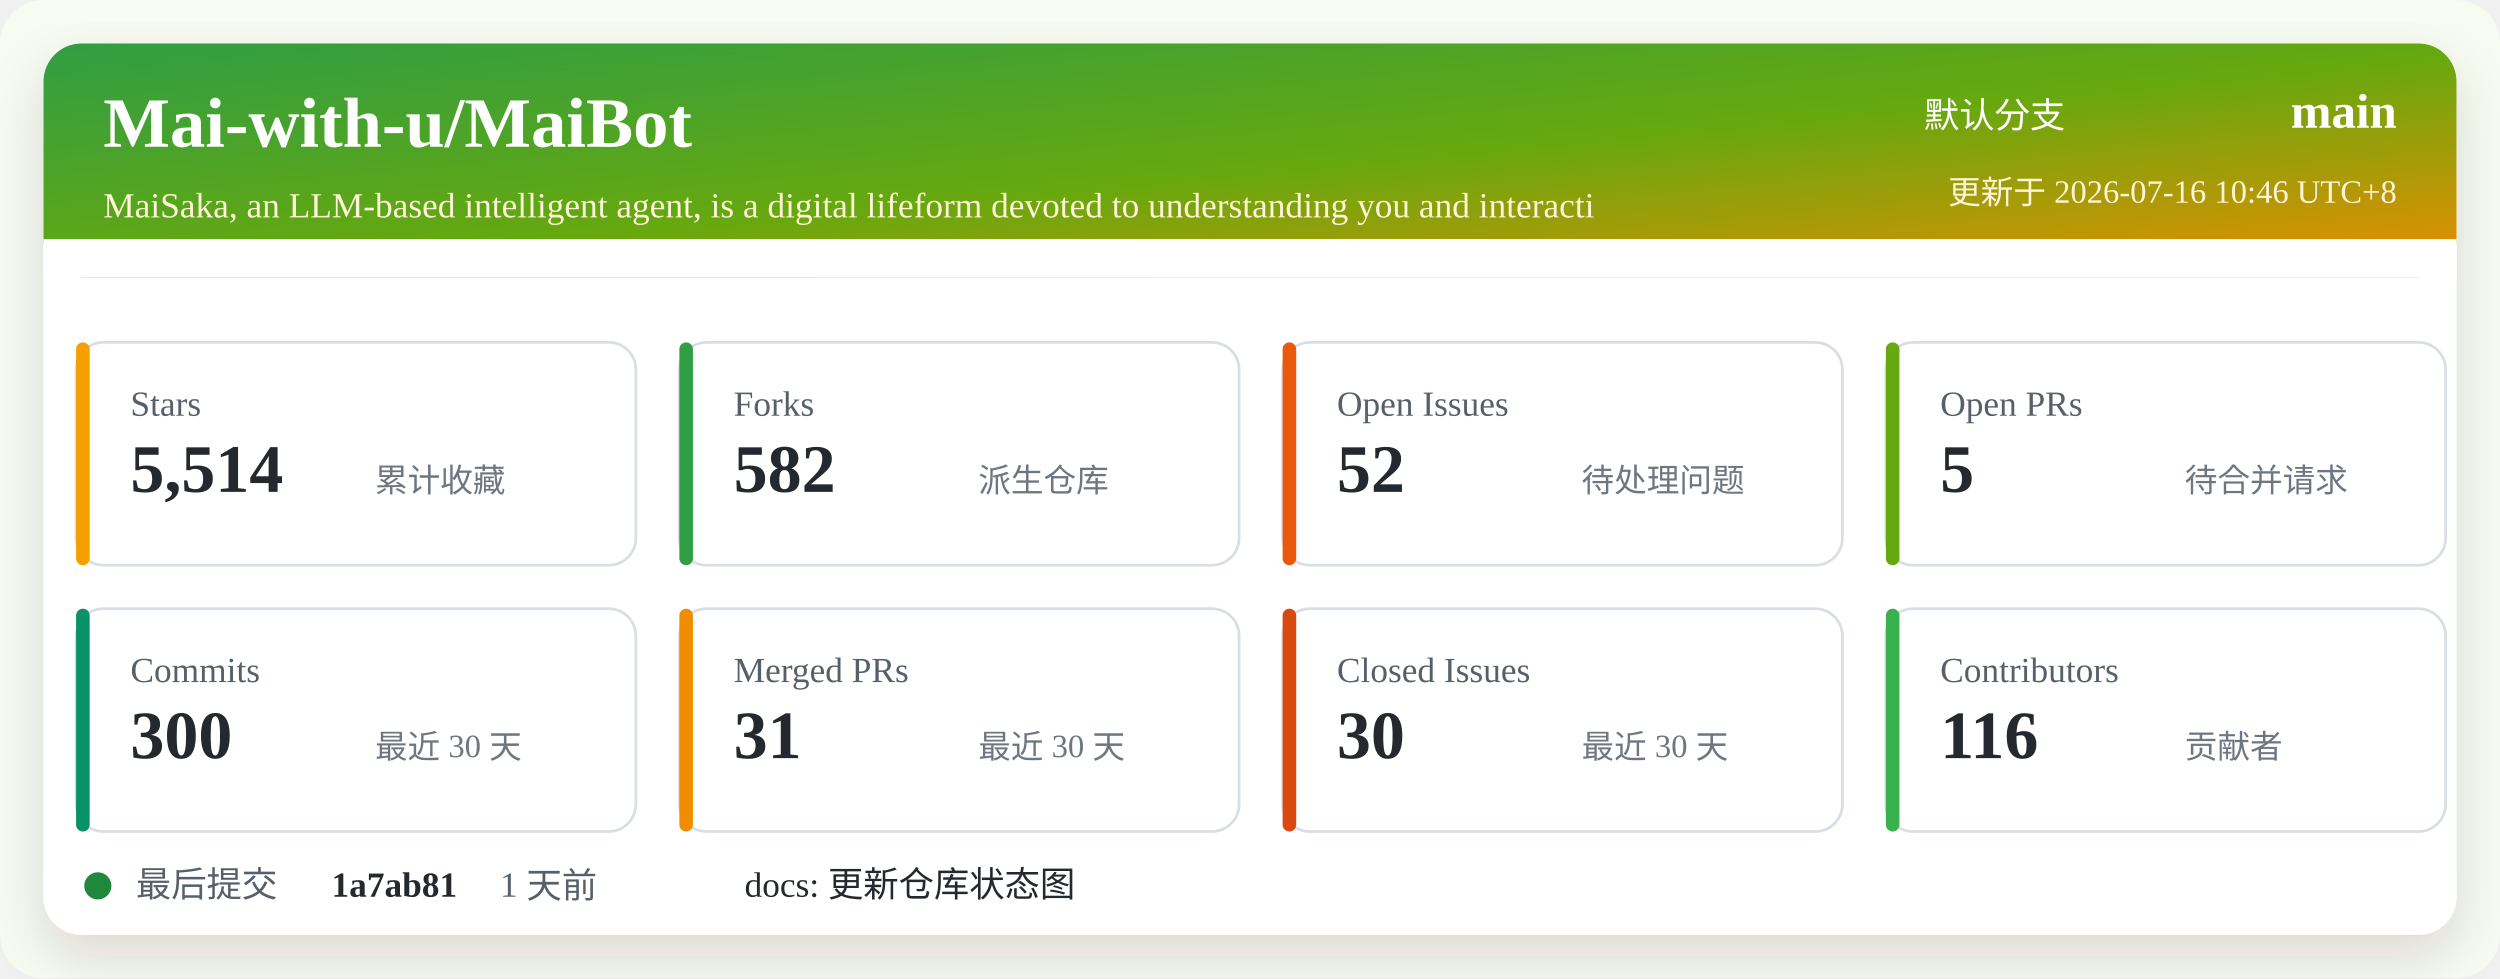
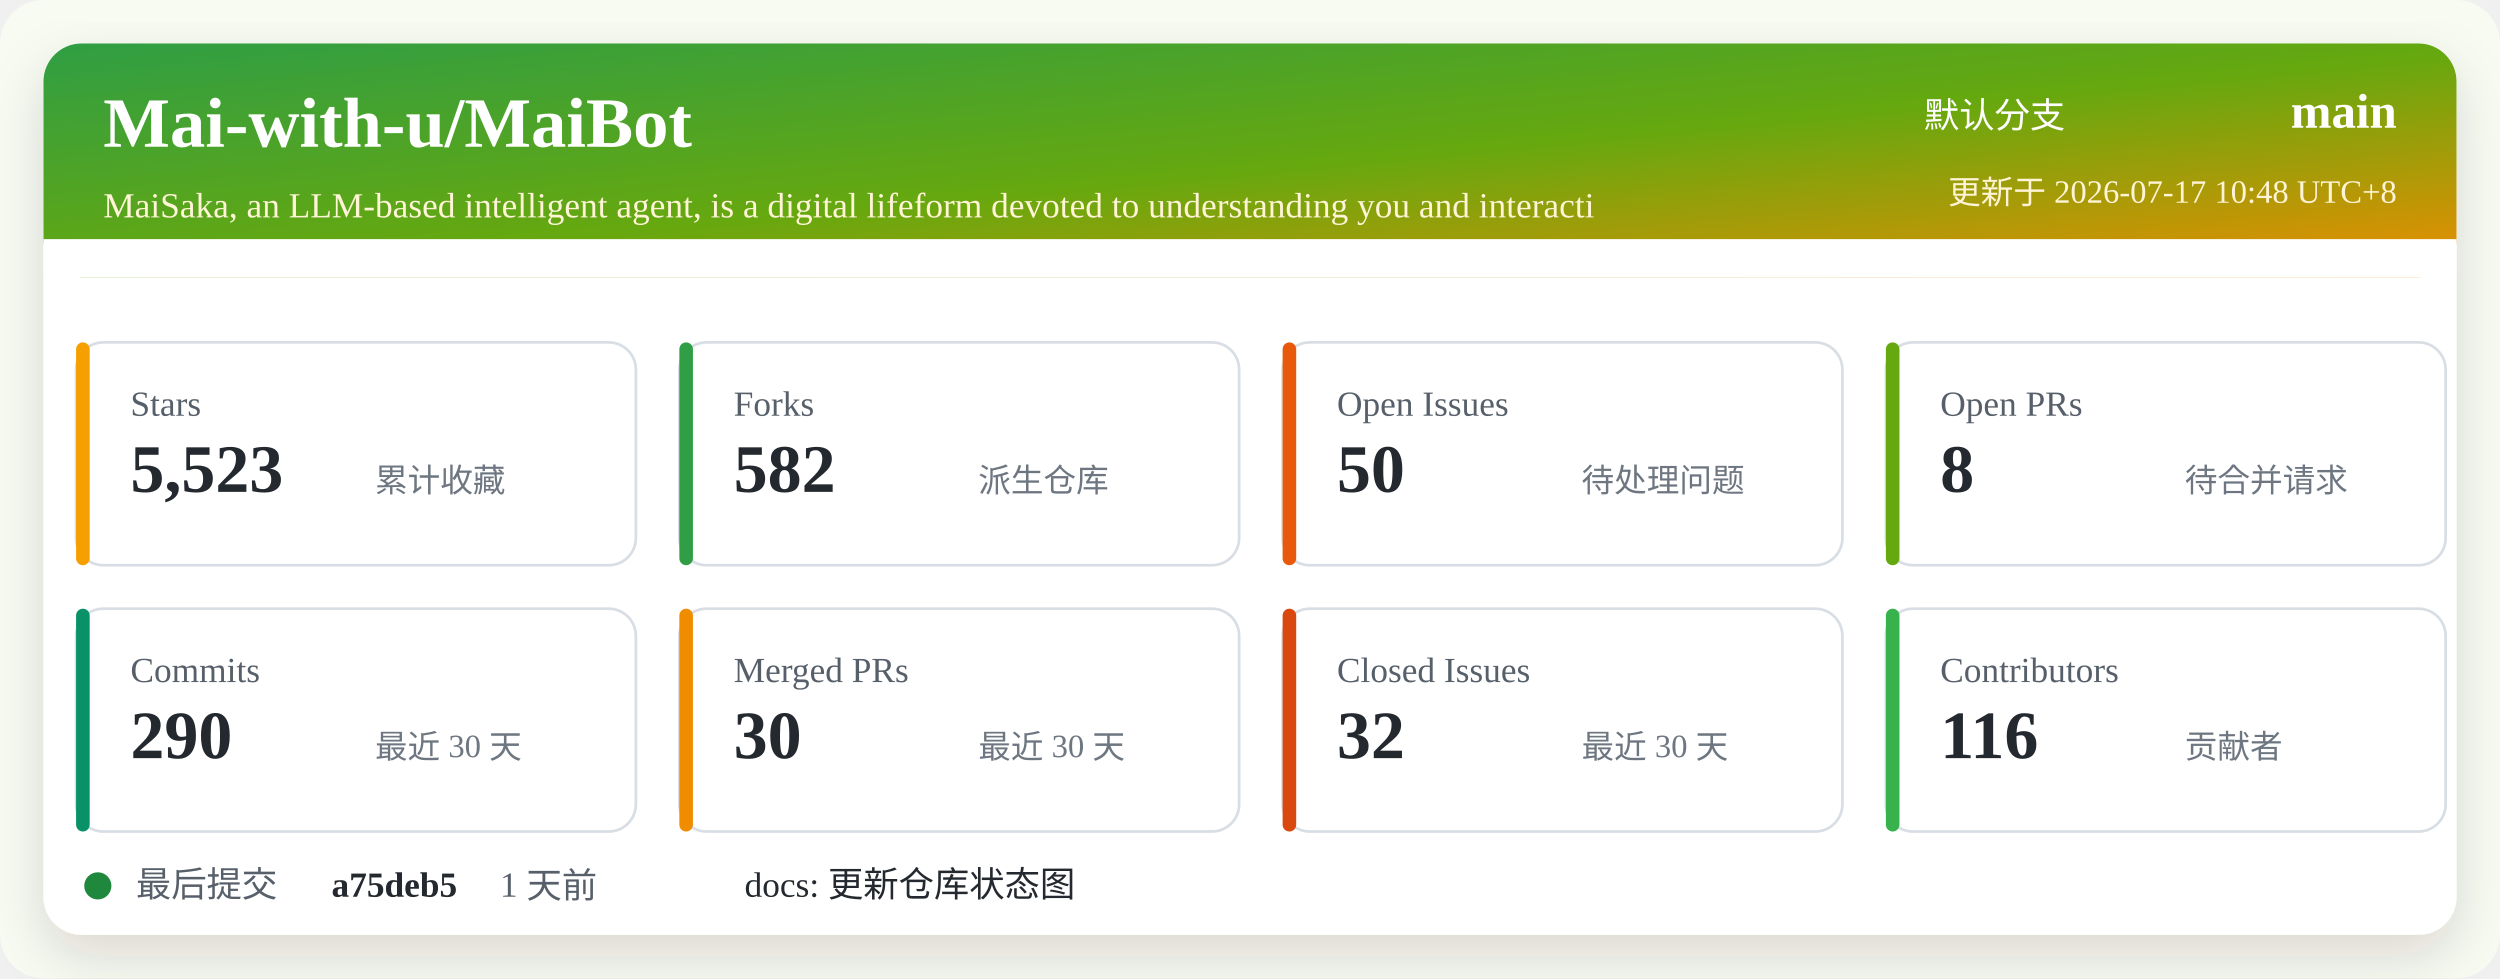
<svg xmlns="http://www.w3.org/2000/svg" width="920" height="360" viewBox="0 0 920 360" role="img" aria-labelledby="title desc">
  <defs>
    <linearGradient id="header" x1="0" x2="1" y1="0" y2="1">
      <stop offset="0%" stop-color="#2f9e44" />
      <stop offset="52%" stop-color="#66a80f" />
      <stop offset="100%" stop-color="#f08c00" />
    </linearGradient>
    <filter id="shadow" x="-5%" y="-5%" width="110%" height="110%">
      <feDropShadow dx="0" dy="8" stdDeviation="10" flood-color="#2b2318" flood-opacity="0.14" />
    </filter>
  </defs>
  <rect width="920" height="360" rx="16" fill="#f7fbf2" />
  <rect x="16" y="16" width="888" height="328" rx="14" fill="#ffffff" filter="url(#shadow)" />
  <rect x="16" y="16" width="888" height="86" rx="14" fill="url(#header)" />
  <path d="M16 88 H904 V102 H16 Z" fill="#ffffff" />
  <text x="38" y="54" fill="#ffffff" font-size="26" font-weight="700">Mai-with-u/MaiBot</text>
  <text x="38" y="80" fill="#fff4d6" font-size="13">MaiSaka, an LLM-based intelligent agent, is a digital lifeform devoted to understanding you and interacti</text>
  <text x="760" y="47" fill="#ffffff" font-size="13" text-anchor="end">默认分支</text>
  <text x="882" y="47" fill="#ffffff" font-size="18" font-weight="700" text-anchor="end">main</text>
-   <text x="882" y="75" fill="#fff4d6" font-size="12" text-anchor="end">更新于 2026-07-16 10:46 UTC+8</text>
+   <text x="882" y="75" fill="#fff4d6" font-size="12" text-anchor="end">更新于 2026-07-17 10:48 UTC+8</text>
  <g transform="translate(28 126)">
    <rect width="206" height="82" rx="10" fill="#ffffff" stroke="#d8dee4" />
    <rect x="0" y="0" width="5" height="82" rx="2.5" fill="#f59f00" />
    <text x="20" y="27" fill="#57606a" font-size="13">Stars</text>
-     <text x="20" y="55" fill="#24292f" font-size="25" font-weight="700">5,514</text>
+     <text x="20" y="55" fill="#24292f" font-size="25" font-weight="700">5,523</text>
    <text x="110" y="55" fill="#6e7781" font-size="12">累计收藏</text>
  </g>
  <g transform="translate(250 126)">
    <rect width="206" height="82" rx="10" fill="#ffffff" stroke="#d8dee4" />
    <rect x="0" y="0" width="5" height="82" rx="2.5" fill="#2f9e44" />
    <text x="20" y="27" fill="#57606a" font-size="13">Forks</text>
    <text x="20" y="55" fill="#24292f" font-size="25" font-weight="700">582</text>
    <text x="110" y="55" fill="#6e7781" font-size="12">派生仓库</text>
  </g>
  <g transform="translate(472 126)">
    <rect width="206" height="82" rx="10" fill="#ffffff" stroke="#d8dee4" />
    <rect x="0" y="0" width="5" height="82" rx="2.5" fill="#e8590c" />
    <text x="20" y="27" fill="#57606a" font-size="13">Open Issues</text>
-     <text x="20" y="55" fill="#24292f" font-size="25" font-weight="700">52</text>
+     <text x="20" y="55" fill="#24292f" font-size="25" font-weight="700">50</text>
    <text x="110" y="55" fill="#6e7781" font-size="12">待处理问题</text>
  </g>
  <g transform="translate(694 126)">
    <rect width="206" height="82" rx="10" fill="#ffffff" stroke="#d8dee4" />
    <rect x="0" y="0" width="5" height="82" rx="2.5" fill="#66a80f" />
    <text x="20" y="27" fill="#57606a" font-size="13">Open PRs</text>
-     <text x="20" y="55" fill="#24292f" font-size="25" font-weight="700">5</text>
+     <text x="20" y="55" fill="#24292f" font-size="25" font-weight="700">8</text>
    <text x="110" y="55" fill="#6e7781" font-size="12">待合并请求</text>
  </g>
  <g transform="translate(28 224)">
    <rect width="206" height="82" rx="10" fill="#ffffff" stroke="#d8dee4" />
    <rect x="0" y="0" width="5" height="82" rx="2.5" fill="#099268" />
    <text x="20" y="27" fill="#57606a" font-size="13">Commits</text>
-     <text x="20" y="55" fill="#24292f" font-size="25" font-weight="700">300</text>
+     <text x="20" y="55" fill="#24292f" font-size="25" font-weight="700">290</text>
    <text x="110" y="55" fill="#6e7781" font-size="12">最近 30 天</text>
  </g>
  <g transform="translate(250 224)">
    <rect width="206" height="82" rx="10" fill="#ffffff" stroke="#d8dee4" />
    <rect x="0" y="0" width="5" height="82" rx="2.5" fill="#f08c00" />
    <text x="20" y="27" fill="#57606a" font-size="13">Merged PRs</text>
-     <text x="20" y="55" fill="#24292f" font-size="25" font-weight="700">31</text>
+     <text x="20" y="55" fill="#24292f" font-size="25" font-weight="700">30</text>
    <text x="110" y="55" fill="#6e7781" font-size="12">最近 30 天</text>
  </g>
  <g transform="translate(472 224)">
    <rect width="206" height="82" rx="10" fill="#ffffff" stroke="#d8dee4" />
    <rect x="0" y="0" width="5" height="82" rx="2.5" fill="#d9480f" />
    <text x="20" y="27" fill="#57606a" font-size="13">Closed Issues</text>
-     <text x="20" y="55" fill="#24292f" font-size="25" font-weight="700">30</text>
+     <text x="20" y="55" fill="#24292f" font-size="25" font-weight="700">32</text>
    <text x="110" y="55" fill="#6e7781" font-size="12">最近 30 天</text>
  </g>
  <g transform="translate(694 224)">
    <rect width="206" height="82" rx="10" fill="#ffffff" stroke="#d8dee4" />
    <rect x="0" y="0" width="5" height="82" rx="2.5" fill="#37b24d" />
    <text x="20" y="27" fill="#57606a" font-size="13">Contributors</text>
    <text x="20" y="55" fill="#24292f" font-size="25" font-weight="700">116</text>
    <text x="110" y="55" fill="#6e7781" font-size="12">贡献者</text>
  </g>
  <g transform="translate(28 318)">
    <circle cx="8" cy="8" r="5" fill="#1f883d" />
    <text x="22" y="12" fill="#57606a" font-size="13">最后提交</text>
-     <text x="94" y="12" fill="#24292f" font-size="13" font-weight="700">1a7ab81</text>
+     <text x="94" y="12" fill="#24292f" font-size="13" font-weight="700">a75deb5</text>
    <text x="156" y="12" fill="#57606a" font-size="13">1 天前</text>
    <text x="246" y="12" fill="#24292f" font-size="13">docs: 更新仓库状态图</text>
  </g>
</svg>
